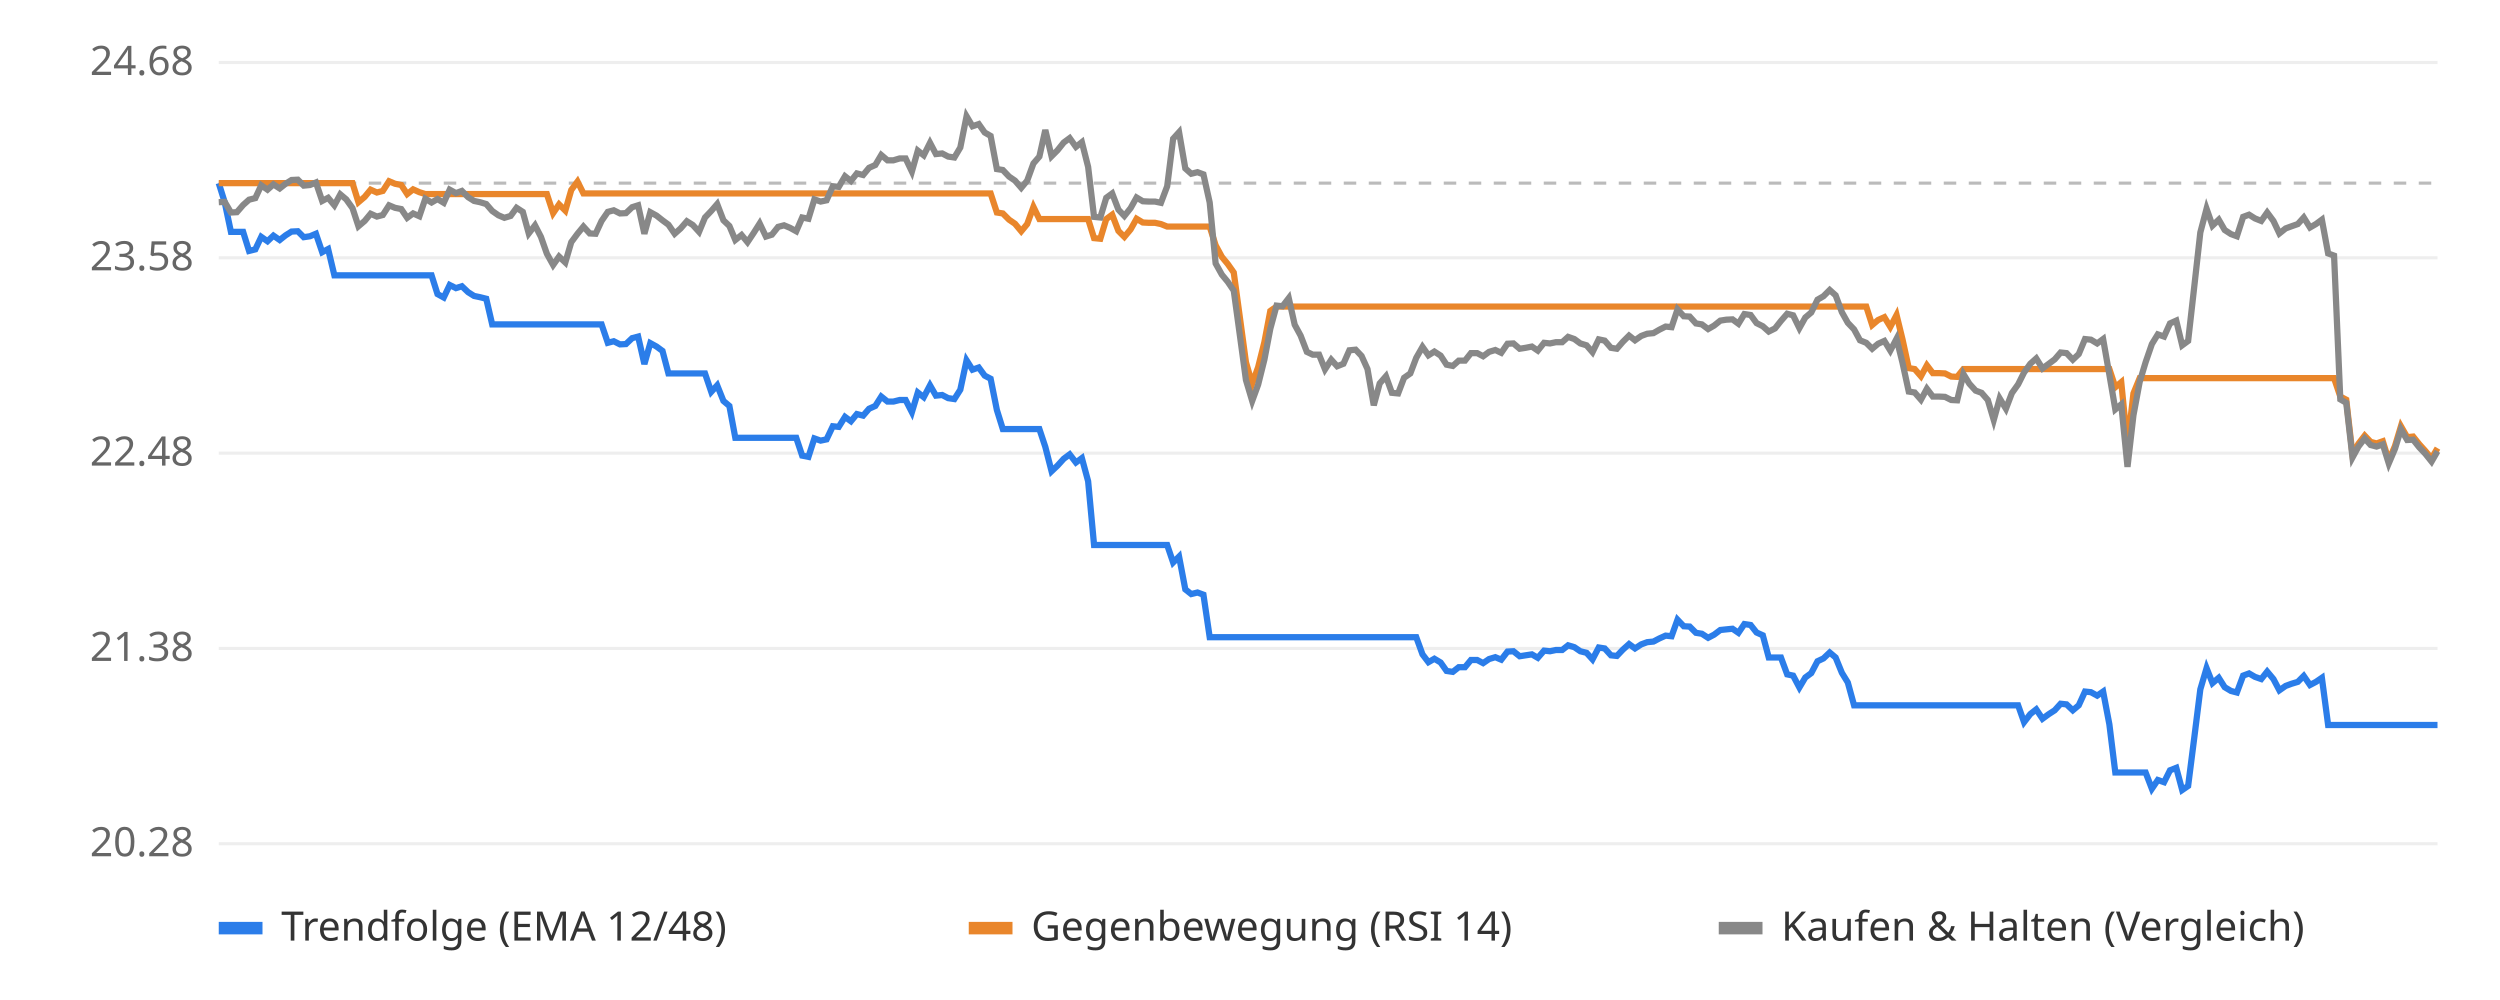
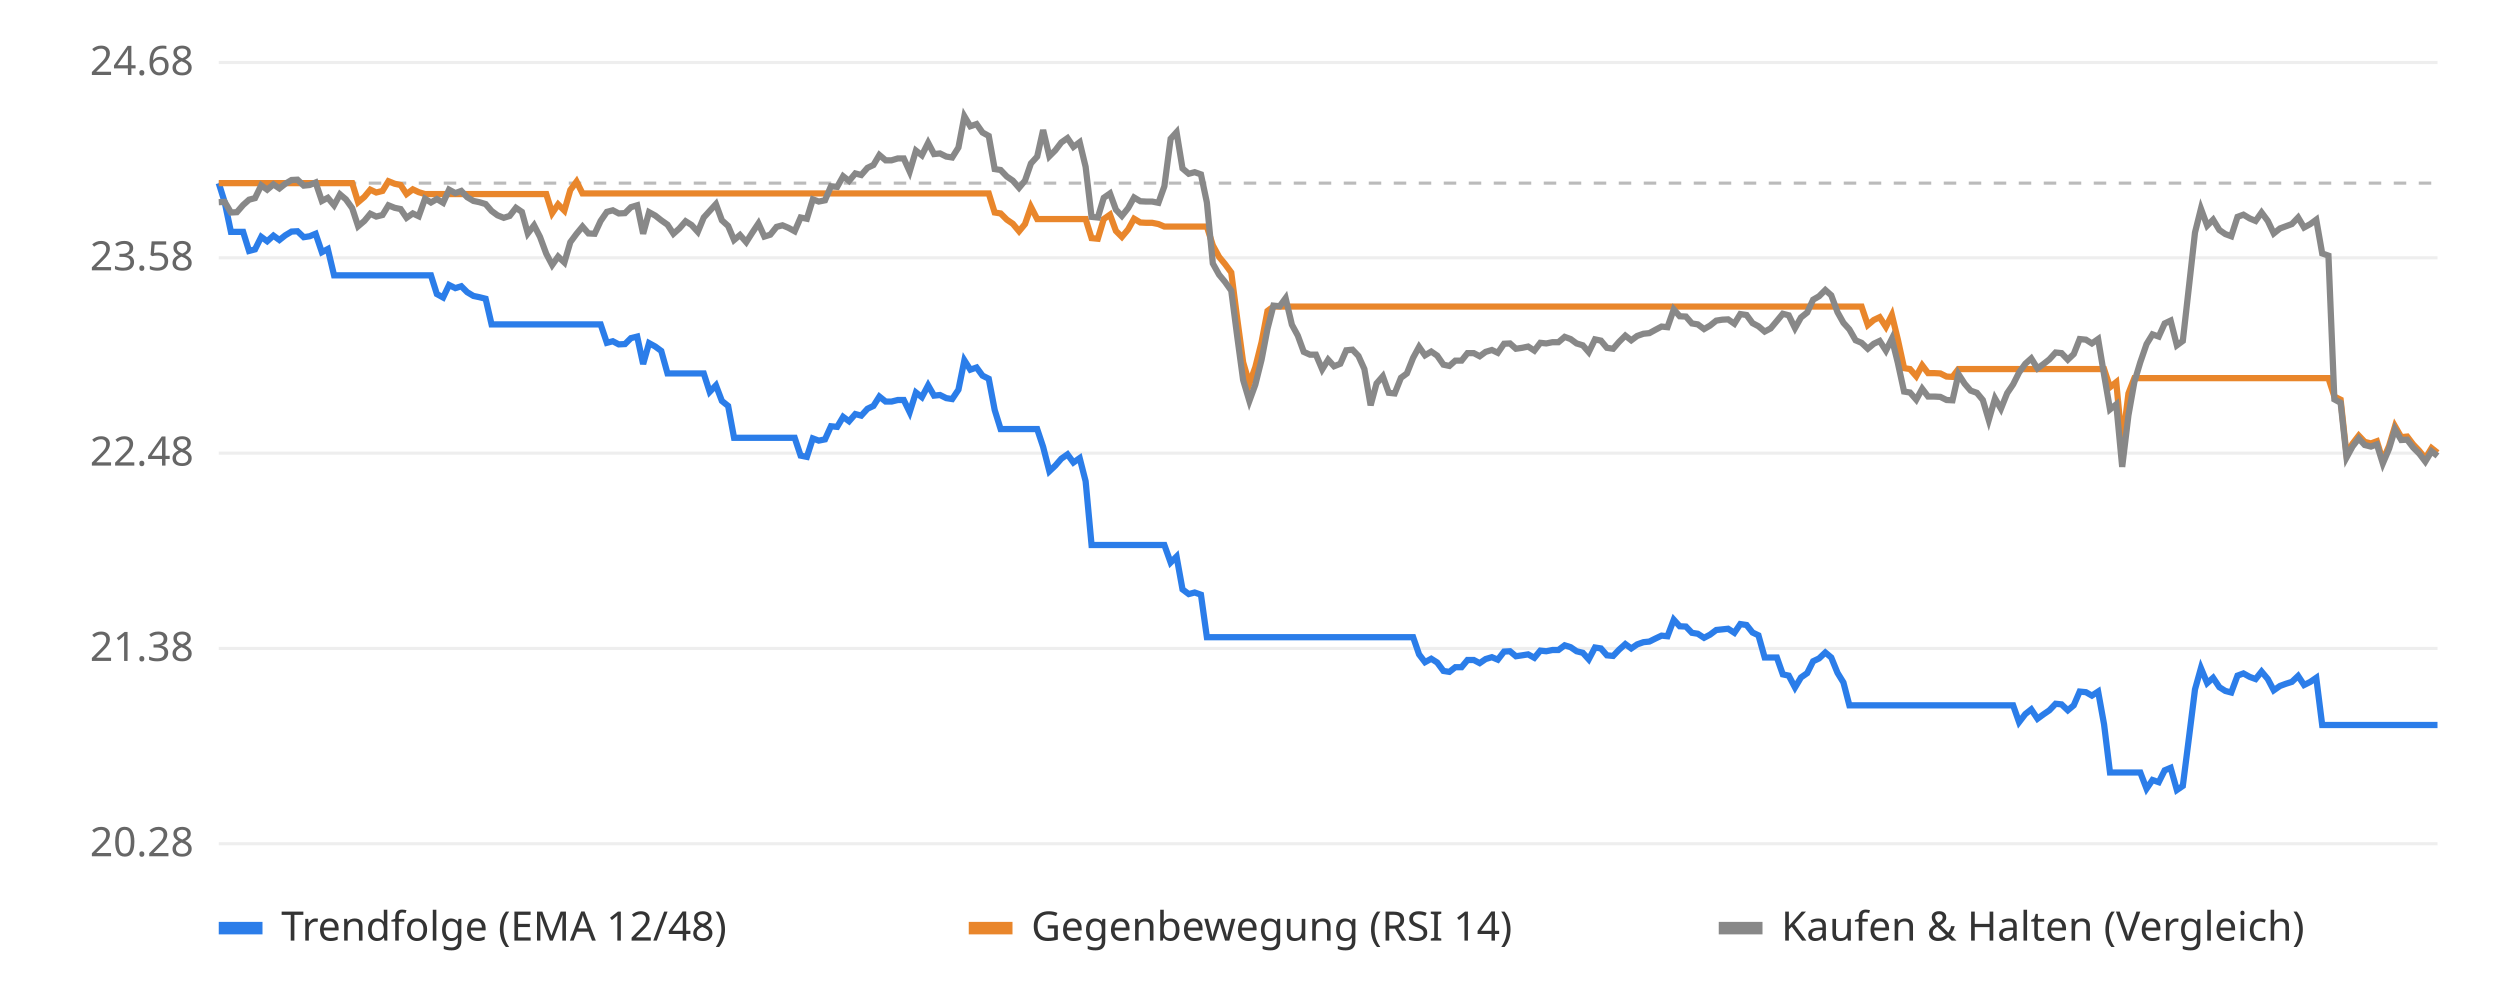
<svg xmlns="http://www.w3.org/2000/svg" viewBox="0 0 800 320" font-family="sans-serif" font-size="13">
  <rect width="800" height="320" fill="#ffffff" />
  <line x1="70" x2="780" y1="270.0" y2="270.0" stroke="#eeeeee" />
  <text x="62" y="274.0" text-anchor="end" fill="#666">20.28</text>
  <line x1="70" x2="780" y1="207.5" y2="207.5" stroke="#eeeeee" />
  <text x="62" y="211.5" text-anchor="end" fill="#666">21.38</text>
  <line x1="70" x2="780" y1="145.0" y2="145.0" stroke="#eeeeee" />
  <text x="62" y="149.0" text-anchor="end" fill="#666">22.48</text>
  <line x1="70" x2="780" y1="82.5" y2="82.5" stroke="#eeeeee" />
  <text x="62" y="86.5" text-anchor="end" fill="#666">23.58</text>
  <line x1="70" x2="780" y1="20.0" y2="20.0" stroke="#eeeeee" />
  <text x="62" y="24.0" text-anchor="end" fill="#666">24.68</text>
  <line x1="70" x2="780" y1="58.6" y2="58.6" stroke="#bbbbbb" stroke-dasharray="4 4" />
-   <polyline points="70.0,58.6 71.9,64.7 73.9,74.2 75.8,74.2 77.8,74.2 79.7,80.3 81.7,79.8 83.6,75.8 85.6,77.2 87.5,75.4 89.5,76.8 91.4,75.3 93.3,74.1 95.3,74.0 97.2,75.9 99.2,75.6 101.1,74.8 103.1,80.7 105.0,79.7 107.0,88.1 108.9,88.1 110.8,88.1 112.8,88.1 114.7,88.1 116.7,88.1 118.6,88.1 120.6,88.1 122.5,88.1 124.5,88.1 126.4,88.1 128.4,88.1 130.3,88.1 132.2,88.1 134.2,88.1 136.1,88.1 138.1,88.1 140.0,94.1 142.0,95.2 143.9,91.2 145.9,92.2 147.8,91.6 149.8,93.5 151.7,94.7 153.6,95.1 155.6,95.6 157.5,103.8 159.5,103.8 161.4,103.8 163.4,103.8 165.3,103.8 167.3,103.8 169.2,103.8 171.2,103.8 173.1,103.8 175.0,103.8 177.0,103.8 178.9,103.8 180.9,103.8 182.8,103.8 184.8,103.8 186.7,103.8 188.7,103.8 190.6,103.8 192.5,103.8 194.5,109.7 196.4,109.2 198.4,110.2 200.3,110.1 202.3,108.2 204.2,107.7 206.2,116.5 208.1,109.8 210.1,110.9 212.0,112.3 213.9,119.5 215.9,119.5 217.8,119.5 219.8,119.5 221.7,119.5 223.7,119.5 225.6,119.5 227.6,125.4 229.5,123.3 231.5,128.3 233.4,129.9 235.3,140.1 237.3,140.1 239.2,140.1 241.2,140.1 243.1,140.1 245.1,140.1 247.0,140.1 249.0,140.1 250.9,140.1 252.8,140.1 254.8,140.1 256.7,145.8 258.7,146.2 260.6,140.3 262.6,141.0 264.5,140.6 266.5,136.4 268.4,136.6 270.4,133.4 272.3,134.8 274.2,132.5 276.2,133.0 278.1,130.8 280.1,129.9 282.0,126.9 284.0,128.5 285.9,128.5 287.9,128.0 289.8,128.0 291.8,131.9 293.7,125.6 295.6,127.1 297.6,123.3 299.5,126.6 301.5,126.4 303.4,127.4 305.4,127.7 307.3,124.7 309.3,115.3 311.2,118.3 313.2,117.6 315.1,120.2 317.0,121.2 319.0,131.2 320.9,137.3 322.9,137.3 324.8,137.3 326.8,137.3 328.7,137.3 330.7,137.3 332.6,137.3 334.5,143.0 336.5,150.8 338.4,149.0 340.4,146.8 342.3,145.4 344.3,148.0 346.2,146.6 348.2,154.0 350.1,174.4 352.1,174.4 354.0,174.4 355.9,174.4 357.9,174.4 359.8,174.4 361.8,174.4 363.7,174.4 365.7,174.4 367.6,174.4 369.6,174.4 371.5,174.4 373.5,174.4 375.4,180.0 377.3,178.1 379.3,188.6 381.2,190.1 383.2,189.6 385.1,190.3 387.1,203.9 389.0,203.9 391.0,203.9 392.9,203.9 394.8,203.9 396.8,203.9 398.7,203.9 400.7,203.9 402.6,203.9 404.6,203.9 406.5,203.9 408.5,203.9 410.4,203.9 412.4,203.9 414.3,203.9 416.2,203.9 418.2,203.9 420.1,203.9 422.1,203.9 424.0,203.9 426.0,203.9 427.9,203.9 429.9,203.9 431.8,203.9 433.8,203.9 435.7,203.9 437.6,203.9 439.6,203.9 441.5,203.9 443.5,203.9 445.4,203.9 447.4,203.9 449.3,203.9 451.3,203.9 453.2,203.9 455.2,209.4 457.1,211.9 459.0,210.8 461.0,212.0 462.9,214.7 464.9,215.0 466.8,213.5 468.8,213.5 470.7,211.2 472.7,211.2 474.6,212.2 476.5,210.9 478.5,210.3 480.4,211.1 482.4,208.5 484.3,208.4 486.3,210.0 488.2,209.7 490.2,209.4 492.1,210.5 494.1,208.2 496.0,208.4 497.9,208.0 499.9,208.0 501.8,206.5 503.8,207.1 505.7,208.4 507.7,208.9 509.6,211.0 511.6,207.2 513.5,207.5 515.5,209.7 517.4,209.9 519.3,207.9 521.3,206.1 523.2,207.5 525.2,206.2 527.1,205.5 529.1,205.3 531.0,204.3 533.0,203.4 534.9,203.6 536.8,198.3 538.8,200.4 540.7,200.5 542.7,202.5 544.6,202.8 546.6,204.1 548.5,203.1 550.5,201.6 552.4,201.4 554.4,201.2 556.3,202.5 558.2,199.7 560.2,200.0 562.1,202.4 564.1,203.3 566.0,210.4 568.0,210.4 569.9,210.4 571.9,215.8 573.8,216.2 575.8,220.0 577.7,216.8 579.6,215.4 581.6,211.6 583.5,210.7 585.5,208.8 587.4,210.4 589.4,215.3 591.3,218.4 593.3,225.7 595.2,225.7 597.2,225.7 599.1,225.7 601.0,225.7 603.0,225.7 604.9,225.7 606.9,225.7 608.8,225.7 610.8,225.7 612.7,225.7 614.7,225.7 616.6,225.7 618.5,225.7 620.5,225.7 622.4,225.7 624.4,225.7 626.3,225.7 628.3,225.7 630.2,225.7 632.2,225.7 634.1,225.7 636.1,225.7 638.0,225.7 639.9,225.7 641.9,225.7 643.8,225.7 645.8,225.7 647.7,231.1 649.7,228.5 651.6,227.0 653.6,230.0 655.5,228.6 657.5,227.3 659.4,225.2 661.3,225.4 663.3,227.3 665.2,225.7 667.2,221.3 669.1,221.5 671.1,222.6 673.0,221.3 675.0,231.8 676.9,247.2 678.8,247.2 680.8,247.2 682.7,247.2 684.7,247.2 686.6,247.2 688.6,252.4 690.5,249.6 692.5,250.3 694.4,246.5 696.4,245.7 698.3,252.8 700.2,251.5 702.2,235.8 704.1,220.6 706.1,213.8 708.0,218.6 710.0,216.9 711.9,219.9 713.9,221.1 715.8,221.6 717.8,216.2 719.7,215.5 721.6,216.6 723.6,217.3 725.5,214.9 727.5,217.3 729.4,220.9 731.4,219.5 733.3,218.8 735.3,218.2 737.2,216.3 739.2,219.2 741.1,218.2 743.0,216.9 745.0,232.0 746.9,232.0 748.9,232.0 750.8,232.0 752.8,232.0 754.7,232.0 756.7,232.0 758.6,232.0 760.5,232.0 762.5,232.0 764.4,232.0 766.4,232.0 768.3,232.0 770.3,232.0 772.2,232.0 774.2,232.0 776.1,232.0 778.1,232.0 780.0,232.0" fill="none" stroke="#2b7de9" stroke-width="2" />
-   <polyline points="70.0,58.6 71.9,58.6 73.9,58.6 75.8,58.6 77.8,58.6 79.7,58.6 81.7,58.6 83.6,58.6 85.6,58.6 87.5,58.6 89.5,58.6 91.4,58.6 93.3,58.6 95.3,58.6 97.2,58.6 99.2,58.6 101.1,58.6 103.1,58.6 105.0,58.6 107.0,58.6 108.9,58.6 110.8,58.6 112.8,58.6 114.7,64.7 116.7,63.0 118.6,60.7 120.6,61.6 122.5,61.1 124.5,58.0 126.4,58.8 128.4,59.2 130.3,62.1 132.2,60.6 134.2,61.5 136.1,62.1 138.1,62.1 140.0,62.1 142.0,62.1 143.9,62.1 145.9,62.1 147.8,62.1 149.8,62.1 151.7,62.1 153.6,62.1 155.6,62.1 157.5,62.1 159.5,62.1 161.4,62.1 163.4,62.1 165.3,62.1 167.3,62.1 169.2,62.1 171.2,62.1 173.1,62.1 175.0,62.1 177.0,68.2 178.9,65.4 180.9,67.4 182.8,60.8 184.8,58.1 186.7,61.9 188.7,61.9 190.6,61.9 192.5,61.9 194.5,61.9 196.4,61.9 198.4,61.9 200.3,61.9 202.3,61.9 204.2,61.9 206.2,61.9 208.1,61.9 210.1,61.9 212.0,61.9 213.9,61.9 215.9,61.9 217.8,61.9 219.8,61.9 221.7,61.9 223.7,61.9 225.6,61.9 227.6,61.9 229.5,61.9 231.5,61.9 233.4,61.9 235.3,61.9 237.3,61.9 239.2,61.9 241.2,61.9 243.1,61.9 245.1,61.9 247.0,61.9 249.0,61.9 250.9,61.9 252.8,61.9 254.8,61.9 256.7,61.9 258.7,61.9 260.6,61.9 262.6,61.9 264.5,61.9 266.5,61.9 268.4,61.9 270.4,61.9 272.3,61.9 274.2,61.9 276.2,61.9 278.1,61.9 280.1,61.9 282.0,61.9 284.0,61.9 285.9,61.9 287.9,61.9 289.8,61.9 291.8,61.9 293.7,61.9 295.6,61.9 297.6,61.9 299.5,61.9 301.5,61.9 303.4,61.9 305.4,61.9 307.3,61.9 309.3,61.9 311.2,61.9 313.2,61.9 315.1,61.9 317.0,61.9 319.0,68.0 320.9,68.3 322.9,70.3 324.8,71.6 326.8,74.0 328.7,71.7 330.7,66.2 332.6,70.1 334.5,70.1 336.5,70.1 338.4,70.1 340.4,70.1 342.3,70.1 344.3,70.1 346.2,70.1 348.2,70.1 350.1,76.2 352.1,76.4 354.0,70.1 355.9,68.7 357.9,73.9 359.8,75.8 361.8,73.4 363.7,70.0 365.7,71.2 367.6,71.3 369.6,71.3 371.5,71.7 373.5,72.5 375.4,72.5 377.3,72.5 379.3,72.5 381.2,72.5 383.2,72.5 385.1,72.5 387.1,72.5 389.0,78.5 391.0,82.2 392.9,84.5 394.8,87.2 396.8,101.9 398.7,115.9 400.7,122.8 402.6,117.5 404.6,109.5 406.5,99.5 408.5,98.1 410.4,98.1 412.4,98.1 414.3,98.1 416.2,98.1 418.2,98.1 420.1,98.1 422.1,98.1 424.0,98.1 426.0,98.1 427.9,98.1 429.9,98.1 431.8,98.1 433.8,98.1 435.7,98.1 437.6,98.1 439.6,98.1 441.5,98.1 443.5,98.1 445.4,98.1 447.4,98.1 449.3,98.1 451.3,98.1 453.2,98.1 455.2,98.1 457.1,98.1 459.0,98.1 461.0,98.1 462.9,98.1 464.9,98.1 466.8,98.1 468.8,98.1 470.7,98.1 472.7,98.1 474.6,98.1 476.5,98.1 478.5,98.1 480.4,98.1 482.4,98.1 484.3,98.1 486.3,98.1 488.2,98.1 490.2,98.1 492.1,98.1 494.1,98.1 496.0,98.1 497.9,98.1 499.9,98.1 501.8,98.1 503.8,98.1 505.7,98.1 507.7,98.1 509.6,98.1 511.6,98.1 513.5,98.1 515.5,98.1 517.4,98.1 519.3,98.1 521.3,98.1 523.2,98.1 525.2,98.1 527.1,98.1 529.1,98.1 531.0,98.1 533.0,98.1 534.9,98.1 536.8,98.1 538.8,98.1 540.7,98.1 542.7,98.1 544.6,98.1 546.6,98.1 548.5,98.1 550.5,98.1 552.4,98.1 554.4,98.1 556.3,98.1 558.2,98.1 560.2,98.1 562.1,98.1 564.1,98.1 566.0,98.1 568.0,98.1 569.9,98.1 571.9,98.1 573.8,98.1 575.8,98.1 577.7,98.1 579.6,98.1 581.6,98.1 583.5,98.1 585.5,98.1 587.4,98.1 589.4,98.1 591.3,98.1 593.3,98.1 595.2,98.1 597.2,98.1 599.1,104.0 601.0,102.4 603.0,101.5 604.9,104.6 606.9,100.8 608.8,108.6 610.8,117.8 612.7,118.1 614.7,120.4 616.6,116.9 618.5,119.4 620.5,119.4 622.4,119.5 624.4,120.5 626.3,120.6 628.3,118.1 630.2,118.1 632.2,118.1 634.1,118.1 636.1,118.1 638.0,118.1 639.9,118.1 641.9,118.1 643.8,118.1 645.8,118.1 647.7,118.1 649.7,118.1 651.6,118.1 653.6,118.1 655.5,118.1 657.5,118.1 659.4,118.1 661.3,118.1 663.3,118.1 665.2,118.1 667.2,118.1 669.1,118.1 671.1,118.1 673.0,118.1 675.0,118.1 676.9,123.9 678.8,122.3 680.8,142.5 682.7,125.9 684.7,121.0 686.6,121.0 688.6,121.0 690.5,121.0 692.5,121.0 694.4,121.0 696.4,121.0 698.3,121.0 700.2,121.0 702.2,121.0 704.1,121.0 706.1,121.0 708.0,121.0 710.0,121.0 711.9,121.0 713.9,121.0 715.8,121.0 717.8,121.0 719.7,121.0 721.6,121.0 723.6,121.0 725.5,121.0 727.5,121.0 729.4,121.0 731.4,121.0 733.3,121.0 735.3,121.0 737.2,121.0 739.2,121.0 741.1,121.0 743.0,121.0 745.0,121.0 746.9,121.0 748.9,126.9 750.8,127.9 752.8,145.5 754.7,142.0 756.7,139.4 758.6,141.4 760.5,141.9 762.5,141.2 764.4,147.4 766.4,142.7 768.3,136.4 770.3,139.9 772.2,139.7 774.2,142.2 776.1,144.3 778.1,146.7 780.0,143.4" fill="none" stroke="#e9862b" stroke-width="2" />
-   <polyline points="70.0,64.7 71.9,64.6 73.9,68.0 75.8,67.9 77.8,65.6 79.7,63.9 81.7,63.4 83.6,59.3 85.6,60.7 87.5,59.0 89.5,60.3 91.4,58.8 93.3,57.6 95.3,57.5 97.2,59.4 99.2,59.2 101.1,58.4 103.1,64.3 105.0,63.3 107.0,65.7 108.9,62.2 110.8,63.8 112.8,66.6 114.7,72.4 116.7,70.7 118.6,68.4 120.6,69.3 122.5,68.8 124.5,65.7 126.4,66.5 128.4,66.9 130.3,69.7 132.2,68.3 134.2,69.2 136.1,63.6 138.1,64.8 140.0,63.7 142.0,64.9 143.9,60.7 145.9,61.8 147.8,61.1 149.8,63.1 151.7,64.3 153.6,64.7 155.6,65.3 157.5,67.5 159.5,68.9 161.4,69.7 163.4,69.1 165.3,66.5 167.3,67.8 169.2,74.7 171.2,72.1 173.1,75.8 175.0,81.2 177.0,84.8 178.9,82.1 180.9,84.0 182.8,77.5 184.8,74.8 186.7,72.5 188.7,74.7 190.6,74.8 192.5,70.7 194.5,67.8 196.4,67.3 198.4,68.3 200.3,68.2 202.3,66.3 204.2,65.7 206.2,74.8 208.1,67.9 210.1,69.0 212.0,70.5 213.9,71.9 215.9,74.8 217.8,73.1 219.8,70.8 221.7,72.0 223.7,74.2 225.6,69.6 227.6,67.5 229.5,65.3 231.5,70.5 233.4,72.3 235.3,76.8 237.3,75.2 239.2,77.5 241.2,74.5 243.1,71.5 245.1,75.7 247.0,75.1 249.0,72.6 250.9,72.1 252.8,72.9 254.8,74.0 256.7,69.6 258.7,70.0 260.6,63.8 262.6,64.5 264.5,64.1 266.5,59.6 268.4,59.8 270.4,56.4 272.3,57.9 274.2,55.5 276.2,56.0 278.1,53.7 280.1,52.8 282.0,49.6 284.0,51.3 285.9,51.3 287.9,50.7 289.8,50.7 291.8,54.9 293.7,48.2 295.6,49.7 297.6,45.7 299.5,49.3 301.5,49.1 303.4,50.1 305.4,50.4 307.3,47.2 309.3,37.2 311.2,40.4 313.2,39.7 315.1,42.4 317.0,43.5 319.0,54.1 320.9,54.4 322.9,56.5 324.8,57.8 326.8,60.1 328.7,57.8 330.7,52.3 332.6,50.1 334.5,41.6 336.5,50.0 338.4,48.1 340.4,45.6 342.3,44.2 344.3,47.0 346.2,45.5 348.2,53.4 350.1,69.4 352.1,69.6 354.0,63.3 355.9,61.9 357.9,67.1 359.8,69.1 361.8,66.6 363.7,63.2 365.7,64.4 367.6,64.5 369.6,64.5 371.5,64.9 373.5,59.6 375.4,44.4 377.3,42.3 379.3,53.9 381.2,55.6 383.2,55.1 385.1,55.8 387.1,64.8 389.0,84.3 391.0,87.9 392.9,90.2 394.8,93.0 396.8,107.6 398.7,121.6 400.7,128.3 402.6,123.1 404.6,115.1 406.5,105.2 408.5,97.8 410.4,98.0 412.4,95.4 414.3,103.9 416.2,107.4 418.2,112.6 420.1,113.5 422.1,113.5 424.0,118.2 426.0,115.1 427.9,117.2 429.9,116.4 431.8,112.1 433.8,111.9 435.7,113.9 437.6,118.1 439.6,129.7 441.5,122.7 443.5,120.4 445.4,125.7 447.4,125.9 449.3,120.9 451.3,119.5 453.2,114.5 455.2,111.0 457.1,113.7 459.0,112.5 461.0,113.8 462.9,116.7 464.9,117.1 466.8,115.4 468.8,115.4 470.7,113.0 472.7,113.0 474.6,114.0 476.5,112.6 478.5,112.0 480.4,112.9 482.4,110.0 484.3,109.9 486.3,111.6 488.2,111.3 490.2,110.9 492.1,112.2 494.1,109.7 496.0,109.9 497.9,109.5 499.9,109.5 501.8,107.8 503.8,108.5 505.7,109.9 507.7,110.5 509.6,112.7 511.6,108.6 513.5,109.0 515.5,111.3 517.4,111.6 519.3,109.4 521.3,107.4 523.2,108.9 525.2,107.5 527.1,106.8 529.1,106.6 531.0,105.5 533.0,104.5 534.9,104.7 536.8,99.0 538.8,101.2 540.7,101.3 542.7,103.5 544.6,103.8 546.6,105.3 548.5,104.2 550.5,102.6 552.4,102.3 554.4,102.2 556.3,103.6 558.2,100.5 560.2,100.8 562.1,103.4 564.1,104.4 566.0,106.1 568.0,105.1 569.9,102.7 571.9,100.4 573.8,100.9 575.8,105.0 577.7,101.6 579.6,100.0 581.6,95.9 583.5,94.8 585.5,92.8 587.4,94.5 589.4,99.9 591.3,103.3 593.3,105.4 595.2,108.9 597.2,109.7 599.1,111.6 601.0,110.0 603.0,109.1 604.9,112.2 606.9,108.4 608.8,116.1 610.8,125.3 612.7,125.6 614.7,127.9 616.6,124.4 618.5,126.9 620.5,126.9 622.4,127.0 624.4,128.0 626.3,128.1 628.3,119.7 630.2,122.8 632.2,125.0 634.1,125.7 636.1,128.0 638.0,134.4 639.9,127.5 641.9,130.8 643.8,125.8 645.8,123.0 647.7,119.2 649.7,116.4 651.6,114.7 653.6,117.9 655.5,116.5 657.5,115.0 659.4,112.8 661.3,113.0 663.3,115.1 665.2,113.3 667.2,108.5 669.1,108.7 671.1,109.9 673.0,108.5 675.0,119.9 676.9,131.0 678.8,129.4 680.8,149.4 682.7,132.9 684.7,122.2 686.6,115.9 688.6,110.1 690.5,107.0 692.5,107.7 694.4,103.5 696.4,102.6 698.3,110.5 700.2,109.1 702.2,91.4 704.1,74.4 706.1,66.8 708.0,72.2 710.0,70.3 711.9,73.6 713.9,74.9 715.8,75.6 717.8,69.4 719.7,68.7 721.6,69.9 723.6,70.7 725.5,68.0 727.5,70.7 729.4,74.7 731.4,73.1 733.3,72.4 735.3,71.7 737.2,69.6 739.2,72.8 741.1,71.7 743.0,70.3 745.0,81.1 746.9,81.8 748.9,127.8 750.8,128.9 752.8,146.4 754.7,142.9 756.7,140.3 758.6,142.4 760.5,142.9 762.5,142.2 764.4,148.3 766.4,143.6 768.3,137.4 770.3,140.8 772.2,140.7 774.2,143.2 776.1,145.2 778.1,147.7 780.0,144.4" fill="none" stroke="#888888" stroke-width="2" />
+   <polyline points="70.0,58.6 71.9,64.7 73.9,74.2 75.8,74.2 77.8,74.2 79.7,80.3 81.6,79.8 83.6,75.8 85.5,77.2 87.5,75.4 89.4,76.8 91.3,75.3 93.3,74.1 95.2,74.0 97.2,75.9 99.1,75.6 101.0,74.8 103.0,80.7 104.9,79.7 106.9,88.1 108.8,88.1 110.7,88.1 112.7,88.1 114.6,88.1 116.6,88.1 118.5,88.1 120.4,88.1 122.4,88.1 124.3,88.1 126.3,88.1 128.2,88.1 130.1,88.1 132.1,88.1 134.0,88.1 136.0,88.1 137.9,88.1 139.8,94.1 141.8,95.2 143.7,91.2 145.7,92.2 147.6,91.6 149.5,93.5 151.5,94.7 153.4,95.1 155.4,95.6 157.3,103.8 159.2,103.8 161.2,103.8 163.1,103.8 165.1,103.8 167.0,103.8 168.9,103.8 170.9,103.8 172.8,103.8 174.8,103.8 176.7,103.8 178.6,103.8 180.6,103.8 182.5,103.8 184.5,103.8 186.4,103.8 188.3,103.8 190.3,103.8 192.2,103.8 194.2,109.7 196.1,109.2 198.0,110.2 200.0,110.1 201.9,108.2 203.9,107.7 205.8,116.5 207.7,109.8 209.7,110.9 211.6,112.3 213.6,119.5 215.5,119.5 217.4,119.5 219.4,119.5 221.3,119.5 223.3,119.5 225.2,119.5 227.1,125.4 229.1,123.3 231.0,128.3 233.0,129.9 234.9,140.1 236.8,140.1 238.8,140.1 240.7,140.1 242.7,140.1 244.6,140.1 246.5,140.1 248.5,140.1 250.4,140.1 252.3,140.1 254.3,140.1 256.2,145.8 258.2,146.2 260.1,140.3 262.0,141.0 264.0,140.6 265.9,136.4 267.9,136.6 269.8,133.4 271.7,134.8 273.7,132.5 275.6,133.0 277.6,130.8 279.5,129.9 281.4,126.9 283.4,128.5 285.3,128.5 287.3,128.0 289.2,128.0 291.1,131.9 293.1,125.6 295.0,127.1 297.0,123.3 298.9,126.6 300.8,126.4 302.8,127.4 304.7,127.7 306.7,124.7 308.6,115.3 310.5,118.3 312.5,117.6 314.4,120.2 316.4,121.2 318.3,131.2 320.2,137.3 322.2,137.3 324.1,137.3 326.1,137.3 328.0,137.3 329.9,137.3 331.9,137.3 333.8,143.0 335.8,150.8 337.7,149.0 339.6,146.8 341.6,145.4 343.5,148.0 345.5,146.6 347.4,154.0 349.3,174.4 351.3,174.4 353.2,174.4 355.2,174.4 357.1,174.4 359.0,174.4 361.0,174.4 362.9,174.4 364.9,174.4 366.8,174.4 368.7,174.4 370.7,174.4 372.6,174.4 374.6,180.0 376.5,178.1 378.4,188.6 380.4,190.1 382.3,189.6 384.3,190.3 386.2,203.9 388.1,203.9 390.1,203.9 392.0,203.9 394.0,203.9 395.9,203.9 397.8,203.9 399.8,203.9 401.7,203.9 403.7,203.9 405.6,203.9 407.5,203.9 409.5,203.9 411.4,203.9 413.4,203.9 415.3,203.9 417.2,203.9 419.2,203.9 421.1,203.9 423.1,203.9 425.0,203.9 426.9,203.9 428.9,203.9 430.8,203.9 432.8,203.9 434.7,203.9 436.6,203.9 438.6,203.9 440.5,203.9 442.5,203.9 444.4,203.9 446.3,203.9 448.3,203.9 450.2,203.9 452.2,203.9 454.1,209.4 456.0,211.9 458.0,210.8 459.9,212.0 461.9,214.7 463.8,215.0 465.7,213.5 467.7,213.5 469.6,211.2 471.6,211.2 473.5,212.2 475.4,210.9 477.4,210.3 479.3,211.1 481.3,208.5 483.2,208.4 485.1,210.0 487.1,209.7 489.0,209.4 491.0,210.5 492.9,208.2 494.8,208.4 496.8,208.0 498.7,208.0 500.7,206.5 502.6,207.1 504.5,208.4 506.5,208.9 508.4,211.0 510.4,207.2 512.3,207.5 514.2,209.7 516.2,209.9 518.1,207.9 520.1,206.1 522.0,207.5 523.9,206.2 525.9,205.5 527.8,205.3 529.8,204.3 531.7,203.4 533.6,203.6 535.6,198.3 537.5,200.4 539.5,200.5 541.4,202.5 543.3,202.8 545.3,204.1 547.2,203.1 549.2,201.6 551.1,201.4 553.0,201.2 555.0,202.5 556.9,199.7 558.9,200.0 560.8,202.4 562.7,203.3 564.7,210.4 566.6,210.4 568.6,210.4 570.5,215.8 572.4,216.2 574.4,220.0 576.3,216.8 578.3,215.4 580.2,211.6 582.1,210.7 584.1,208.8 586.0,210.4 588.0,215.3 589.9,218.4 591.8,225.7 593.8,225.7 595.7,225.7 597.7,225.7 599.6,225.7 601.5,225.7 603.5,225.7 605.4,225.7 607.3,225.7 609.3,225.7 611.2,225.7 613.2,225.7 615.1,225.7 617.0,225.7 619.0,225.7 620.9,225.7 622.9,225.7 624.8,225.7 626.7,225.7 628.7,225.7 630.6,225.7 632.6,225.7 634.5,225.7 636.4,225.7 638.4,225.7 640.3,225.7 642.3,225.7 644.2,225.7 646.1,231.1 648.1,228.5 650.0,227.0 652.0,230.0 653.9,228.6 655.8,227.3 657.8,225.2 659.7,225.4 661.7,227.3 663.6,225.7 665.5,221.3 667.5,221.5 669.4,222.6 671.4,221.3 673.3,231.8 675.2,247.2 677.2,247.2 679.1,247.2 681.1,247.2 683.0,247.2 684.9,247.2 686.9,252.4 688.8,249.6 690.8,250.3 692.7,246.5 694.6,245.7 696.6,252.8 698.5,251.5 700.5,235.8 702.4,220.6 704.3,213.8 706.3,218.6 708.2,216.9 710.2,219.9 712.1,221.1 714.0,221.6 716.0,216.2 717.9,215.5 719.9,216.6 721.8,217.3 723.7,214.9 725.7,217.3 727.6,220.9 729.6,219.5 731.5,218.8 733.4,218.2 735.4,216.3 737.3,219.2 739.3,218.2 741.2,216.9 743.1,232.0 745.1,232.0 747.0,232.0 749.0,232.0 750.9,232.0 752.8,232.0 754.8,232.0 756.7,232.0 758.7,232.0 760.6,232.0 762.5,232.0 764.5,232.0 766.4,232.0 768.4,232.0 770.3,232.0 772.2,232.0 774.2,232.0 776.1,232.0 778.1,232.0 780.0,232.0" fill="none" stroke="#2b7de9" stroke-width="2" />
+   <polyline points="70.0,58.6 71.9,58.6 73.9,58.6 75.8,58.6 77.8,58.6 79.7,58.6 81.6,58.6 83.6,58.6 85.5,58.6 87.5,58.6 89.4,58.6 91.3,58.6 93.3,58.6 95.2,58.6 97.2,58.6 99.1,58.6 101.0,58.6 103.0,58.6 104.9,58.6 106.9,58.6 108.8,58.6 110.7,58.6 112.7,58.6 114.6,64.7 116.6,63.0 118.5,60.7 120.4,61.6 122.4,61.1 124.3,58.0 126.3,58.8 128.2,59.2 130.1,62.1 132.1,60.6 134.0,61.5 136.0,62.1 137.9,62.1 139.8,62.1 141.8,62.1 143.7,62.1 145.7,62.1 147.6,62.1 149.5,62.1 151.5,62.1 153.4,62.1 155.4,62.1 157.3,62.1 159.2,62.1 161.2,62.1 163.1,62.1 165.1,62.1 167.0,62.1 168.9,62.1 170.9,62.1 172.8,62.1 174.8,62.1 176.7,68.2 178.6,65.4 180.6,67.4 182.5,60.8 184.5,58.1 186.4,61.9 188.3,61.9 190.3,61.9 192.2,61.9 194.2,61.9 196.1,61.9 198.0,61.9 200.0,61.9 201.9,61.9 203.9,61.9 205.8,61.9 207.7,61.9 209.7,61.9 211.6,61.9 213.6,61.9 215.5,61.9 217.4,61.9 219.4,61.9 221.3,61.9 223.3,61.9 225.2,61.9 227.1,61.9 229.1,61.9 231.0,61.9 233.0,61.9 234.9,61.9 236.8,61.9 238.8,61.9 240.7,61.9 242.7,61.9 244.6,61.9 246.5,61.9 248.5,61.9 250.4,61.9 252.3,61.9 254.3,61.9 256.2,61.9 258.2,61.9 260.1,61.9 262.0,61.9 264.0,61.9 265.9,61.9 267.9,61.9 269.8,61.9 271.7,61.9 273.7,61.9 275.6,61.9 277.6,61.9 279.5,61.9 281.4,61.9 283.4,61.9 285.3,61.9 287.3,61.9 289.2,61.9 291.1,61.9 293.1,61.9 295.0,61.9 297.0,61.9 298.9,61.9 300.8,61.9 302.8,61.9 304.7,61.9 306.7,61.9 308.6,61.9 310.5,61.9 312.5,61.9 314.4,61.9 316.4,61.9 318.3,68.0 320.2,68.3 322.2,70.3 324.1,71.6 326.1,74.0 328.0,71.7 329.9,66.2 331.9,70.1 333.8,70.1 335.8,70.1 337.7,70.1 339.6,70.1 341.6,70.1 343.5,70.1 345.5,70.1 347.4,70.1 349.3,76.2 351.3,76.4 353.2,70.1 355.2,68.7 357.1,73.9 359.0,75.8 361.0,73.4 362.9,70.0 364.9,71.2 366.8,71.3 368.7,71.3 370.7,71.7 372.6,72.5 374.6,72.5 376.5,72.5 378.4,72.5 380.4,72.5 382.3,72.5 384.3,72.5 386.2,72.5 388.1,78.5 390.1,82.2 392.0,84.5 394.0,87.2 395.9,101.9 397.8,115.9 399.8,122.8 401.7,117.5 403.7,109.5 405.6,99.5 407.5,98.1 409.5,98.1 411.4,98.1 413.4,98.1 415.3,98.1 417.2,98.1 419.2,98.1 421.1,98.1 423.1,98.1 425.0,98.1 426.9,98.1 428.9,98.1 430.8,98.1 432.8,98.1 434.7,98.1 436.6,98.1 438.6,98.1 440.5,98.1 442.5,98.1 444.4,98.1 446.3,98.1 448.3,98.1 450.2,98.1 452.2,98.1 454.1,98.1 456.0,98.1 458.0,98.1 459.9,98.1 461.9,98.1 463.8,98.1 465.7,98.1 467.7,98.1 469.6,98.1 471.6,98.1 473.5,98.1 475.4,98.1 477.4,98.1 479.3,98.1 481.3,98.1 483.2,98.1 485.1,98.1 487.1,98.1 489.0,98.1 491.0,98.1 492.9,98.1 494.8,98.1 496.8,98.1 498.7,98.1 500.7,98.1 502.6,98.1 504.5,98.1 506.5,98.1 508.4,98.1 510.4,98.1 512.3,98.1 514.2,98.1 516.2,98.1 518.1,98.1 520.1,98.1 522.0,98.1 523.9,98.1 525.9,98.1 527.8,98.1 529.8,98.1 531.7,98.1 533.6,98.1 535.6,98.1 537.5,98.1 539.5,98.1 541.4,98.1 543.3,98.1 545.3,98.1 547.2,98.1 549.2,98.1 551.1,98.1 553.0,98.1 555.0,98.1 556.9,98.1 558.9,98.1 560.8,98.1 562.7,98.1 564.7,98.1 566.6,98.1 568.6,98.1 570.5,98.1 572.4,98.1 574.4,98.1 576.3,98.1 578.3,98.1 580.2,98.1 582.1,98.1 584.1,98.1 586.0,98.1 588.0,98.1 589.9,98.1 591.8,98.1 593.8,98.1 595.7,98.1 597.7,104.0 599.6,102.4 601.5,101.5 603.5,104.6 605.4,100.8 607.3,108.6 609.3,117.8 611.2,118.1 613.2,120.4 615.1,116.9 617.0,119.4 619.0,119.4 620.9,119.5 622.9,120.5 624.8,120.6 626.7,118.1 628.7,118.1 630.6,118.1 632.6,118.1 634.5,118.1 636.4,118.1 638.4,118.1 640.3,118.1 642.3,118.1 644.2,118.1 646.1,118.1 648.1,118.1 650.0,118.1 652.0,118.1 653.9,118.1 655.8,118.1 657.8,118.1 659.7,118.1 661.7,118.1 663.6,118.1 665.5,118.1 667.5,118.1 669.4,118.1 671.4,118.1 673.3,118.1 675.2,123.9 677.2,122.3 679.1,142.5 681.1,125.9 683.0,121.0 684.9,121.0 686.9,121.0 688.8,121.0 690.8,121.0 692.7,121.0 694.6,121.0 696.6,121.0 698.5,121.0 700.5,121.0 702.4,121.0 704.3,121.0 706.3,121.0 708.2,121.0 710.2,121.0 712.1,121.0 714.0,121.0 716.0,121.0 717.9,121.0 719.9,121.0 721.8,121.0 723.7,121.0 725.7,121.0 727.6,121.0 729.6,121.0 731.5,121.0 733.4,121.0 735.4,121.0 737.3,121.0 739.3,121.0 741.2,121.0 743.1,121.0 745.1,121.0 747.0,126.9 749.0,127.9 750.9,145.5 752.8,142.0 754.8,139.4 756.7,141.4 758.7,141.9 760.6,141.2 762.5,147.4 764.5,142.7 766.4,136.4 768.4,139.9 770.3,139.7 772.2,142.2 774.2,144.3 776.1,146.7 778.1,143.4 780.0,144.9" fill="none" stroke="#e9862b" stroke-width="2" />
+   <polyline points="70.0,64.7 71.9,64.6 73.9,68.0 75.8,67.9 77.8,65.6 79.7,63.9 81.6,63.4 83.6,59.3 85.5,60.7 87.5,59.0 89.4,60.3 91.3,58.8 93.3,57.6 95.2,57.5 97.2,59.4 99.1,59.2 101.0,58.4 103.0,64.3 104.9,63.3 106.9,65.7 108.8,62.2 110.7,63.8 112.7,66.6 114.6,72.4 116.6,70.7 118.5,68.4 120.4,69.3 122.4,68.8 124.3,65.7 126.3,66.5 128.2,66.9 130.1,69.7 132.1,68.3 134.0,69.2 136.0,63.6 137.9,64.8 139.8,63.7 141.8,64.9 143.7,60.7 145.7,61.8 147.6,61.1 149.5,63.1 151.5,64.3 153.4,64.7 155.4,65.3 157.3,67.5 159.2,68.9 161.2,69.7 163.1,69.1 165.1,66.5 167.0,67.8 168.9,74.7 170.9,72.1 172.8,75.8 174.8,81.2 176.7,84.8 178.6,82.1 180.6,84.0 182.5,77.5 184.5,74.8 186.4,72.5 188.3,74.7 190.3,74.8 192.2,70.7 194.2,67.8 196.1,67.3 198.0,68.3 200.0,68.2 201.9,66.3 203.9,65.7 205.8,74.8 207.7,67.9 209.7,69.0 211.6,70.5 213.6,71.9 215.5,74.8 217.4,73.1 219.4,70.8 221.3,72.0 223.3,74.2 225.2,69.6 227.1,67.5 229.1,65.3 231.0,70.5 233.0,72.3 234.9,76.8 236.8,75.2 238.8,77.5 240.7,74.5 242.7,71.5 244.6,75.7 246.5,75.1 248.5,72.6 250.4,72.1 252.3,72.9 254.3,74.0 256.2,69.6 258.2,70.0 260.1,63.8 262.0,64.5 264.0,64.1 265.9,59.6 267.9,59.8 269.8,56.4 271.7,57.9 273.7,55.5 275.6,56.0 277.6,53.7 279.5,52.8 281.4,49.6 283.4,51.3 285.3,51.3 287.3,50.7 289.2,50.7 291.1,54.9 293.1,48.2 295.0,49.7 297.0,45.7 298.9,49.3 300.8,49.1 302.8,50.1 304.7,50.4 306.7,47.2 308.6,37.2 310.5,40.4 312.5,39.7 314.4,42.4 316.4,43.5 318.3,54.1 320.2,54.4 322.2,56.5 324.1,57.8 326.1,60.1 328.0,57.8 329.9,52.3 331.9,50.1 333.8,41.6 335.8,50.0 337.7,48.1 339.6,45.6 341.6,44.2 343.5,47.0 345.5,45.5 347.4,53.4 349.3,69.4 351.3,69.6 353.2,63.3 355.2,61.9 357.1,67.1 359.0,69.1 361.0,66.6 362.9,63.2 364.9,64.4 366.8,64.5 368.7,64.5 370.7,64.9 372.6,59.6 374.6,44.4 376.5,42.3 378.4,53.9 380.4,55.6 382.3,55.1 384.3,55.8 386.2,64.8 388.1,84.3 390.1,87.9 392.0,90.2 394.0,93.0 395.9,107.6 397.8,121.6 399.8,128.3 401.7,123.1 403.7,115.1 405.6,105.2 407.5,97.8 409.5,98.0 411.4,95.4 413.4,103.9 415.3,107.4 417.2,112.6 419.2,113.5 421.1,113.5 423.1,118.2 425.0,115.1 426.9,117.2 428.9,116.4 430.8,112.1 432.8,111.9 434.7,113.9 436.6,118.1 438.6,129.7 440.5,122.7 442.5,120.4 444.4,125.7 446.3,125.9 448.3,120.9 450.2,119.5 452.2,114.5 454.1,111.0 456.0,113.7 458.0,112.5 459.9,113.8 461.9,116.7 463.8,117.1 465.7,115.4 467.7,115.4 469.6,113.0 471.6,113.0 473.5,114.0 475.4,112.6 477.4,112.0 479.3,112.9 481.3,110.0 483.2,109.9 485.1,111.6 487.1,111.3 489.0,110.9 491.0,112.2 492.9,109.7 494.8,109.9 496.8,109.5 498.7,109.5 500.7,107.8 502.6,108.5 504.5,109.9 506.5,110.5 508.4,112.7 510.4,108.6 512.3,109.0 514.2,111.3 516.2,111.6 518.1,109.4 520.1,107.4 522.0,108.9 523.9,107.5 525.9,106.8 527.8,106.6 529.8,105.5 531.7,104.5 533.6,104.7 535.6,99.0 537.5,101.2 539.5,101.3 541.4,103.5 543.3,103.8 545.3,105.3 547.2,104.2 549.2,102.6 551.1,102.3 553.0,102.2 555.0,103.6 556.9,100.5 558.9,100.8 560.8,103.4 562.7,104.4 564.7,106.1 566.6,105.1 568.6,102.7 570.5,100.4 572.4,100.9 574.4,105.0 576.3,101.6 578.3,100.0 580.2,95.9 582.1,94.8 584.1,92.8 586.0,94.5 588.0,99.9 589.9,103.3 591.8,105.4 593.8,108.9 595.7,109.7 597.7,111.6 599.6,110.0 601.5,109.1 603.5,112.2 605.4,108.4 607.3,116.1 609.3,125.3 611.2,125.6 613.2,127.9 615.1,124.4 617.0,126.9 619.0,126.9 620.9,127.0 622.9,128.0 624.8,128.1 626.7,119.7 628.7,122.8 630.6,125.0 632.6,125.7 634.5,128.0 636.4,134.4 638.4,127.5 640.3,130.8 642.3,125.8 644.2,123.0 646.1,119.2 648.1,116.4 650.0,114.7 652.0,117.9 653.9,116.5 655.8,115.0 657.8,112.8 659.7,113.0 661.7,115.1 663.6,113.3 665.5,108.5 667.5,108.7 669.4,109.9 671.4,108.5 673.3,119.9 675.2,131.0 677.2,129.4 679.1,149.4 681.1,132.9 683.0,122.2 684.9,115.9 686.9,110.1 688.8,107.0 690.8,107.7 692.7,103.5 694.6,102.6 696.6,110.5 698.5,109.1 700.5,91.4 702.4,74.4 704.3,66.8 706.3,72.2 708.2,70.3 710.2,73.6 712.1,74.9 714.0,75.6 716.0,69.4 717.9,68.7 719.9,69.9 721.8,70.7 723.7,68.0 725.7,70.7 727.6,74.7 729.6,73.1 731.5,72.4 733.4,71.7 735.4,69.6 737.3,72.8 739.3,71.7 741.2,70.3 743.1,81.1 745.1,81.8 747.0,127.8 749.0,128.9 750.9,146.4 752.8,142.9 754.8,140.3 756.7,142.4 758.7,142.9 760.6,142.2 762.5,148.3 764.5,143.6 766.4,137.4 768.4,140.8 770.3,140.7 772.2,143.2 774.2,145.2 776.1,147.7 778.1,144.4 780.0,145.9" fill="none" stroke="#888888" stroke-width="2" />
  <rect x="70" y="295" width="14" height="4" fill="#2b7de9" />
  <text x="90" y="301" fill="#333">Trendfolge (EMA 12/48)</text>
  <rect x="310" y="295" width="14" height="4" fill="#e9862b" />
  <text x="330" y="301" fill="#333">Gegenbewegung (RSI 14)</text>
  <rect x="550" y="295" width="14" height="4" fill="#888888" />
  <text x="570" y="301" fill="#333">Kaufen &amp; Halten (Vergleich)</text>
</svg>
